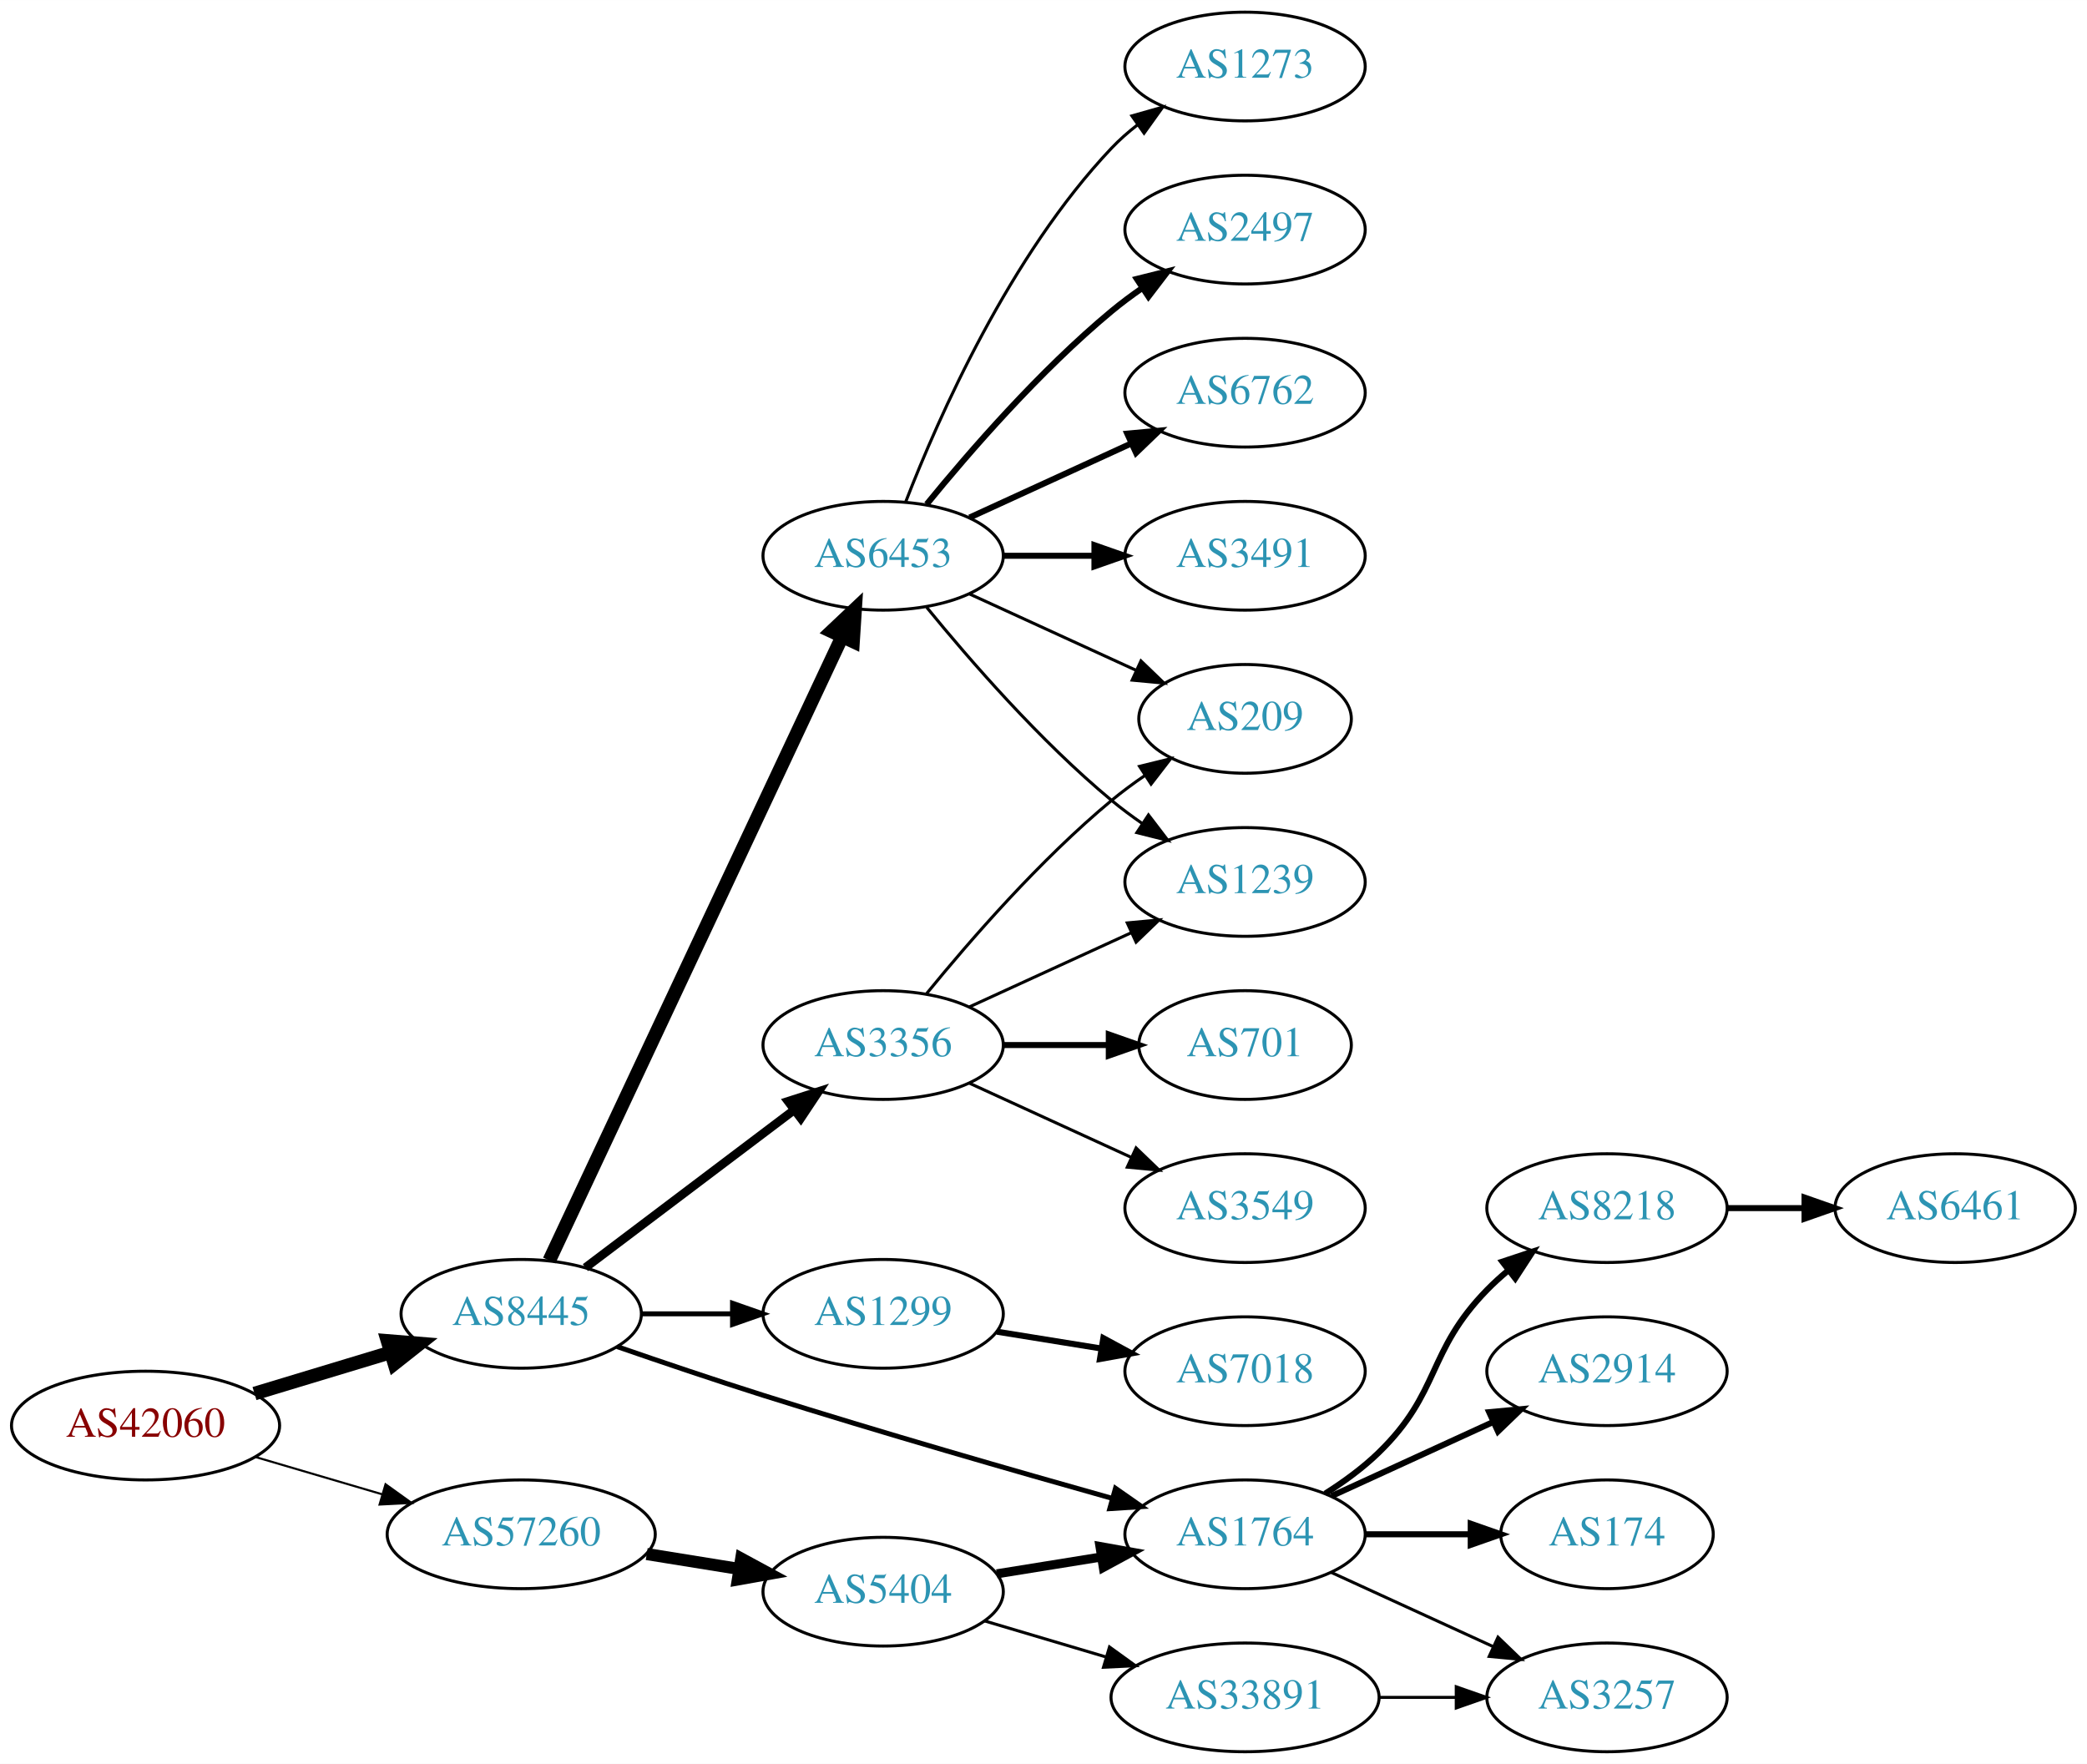
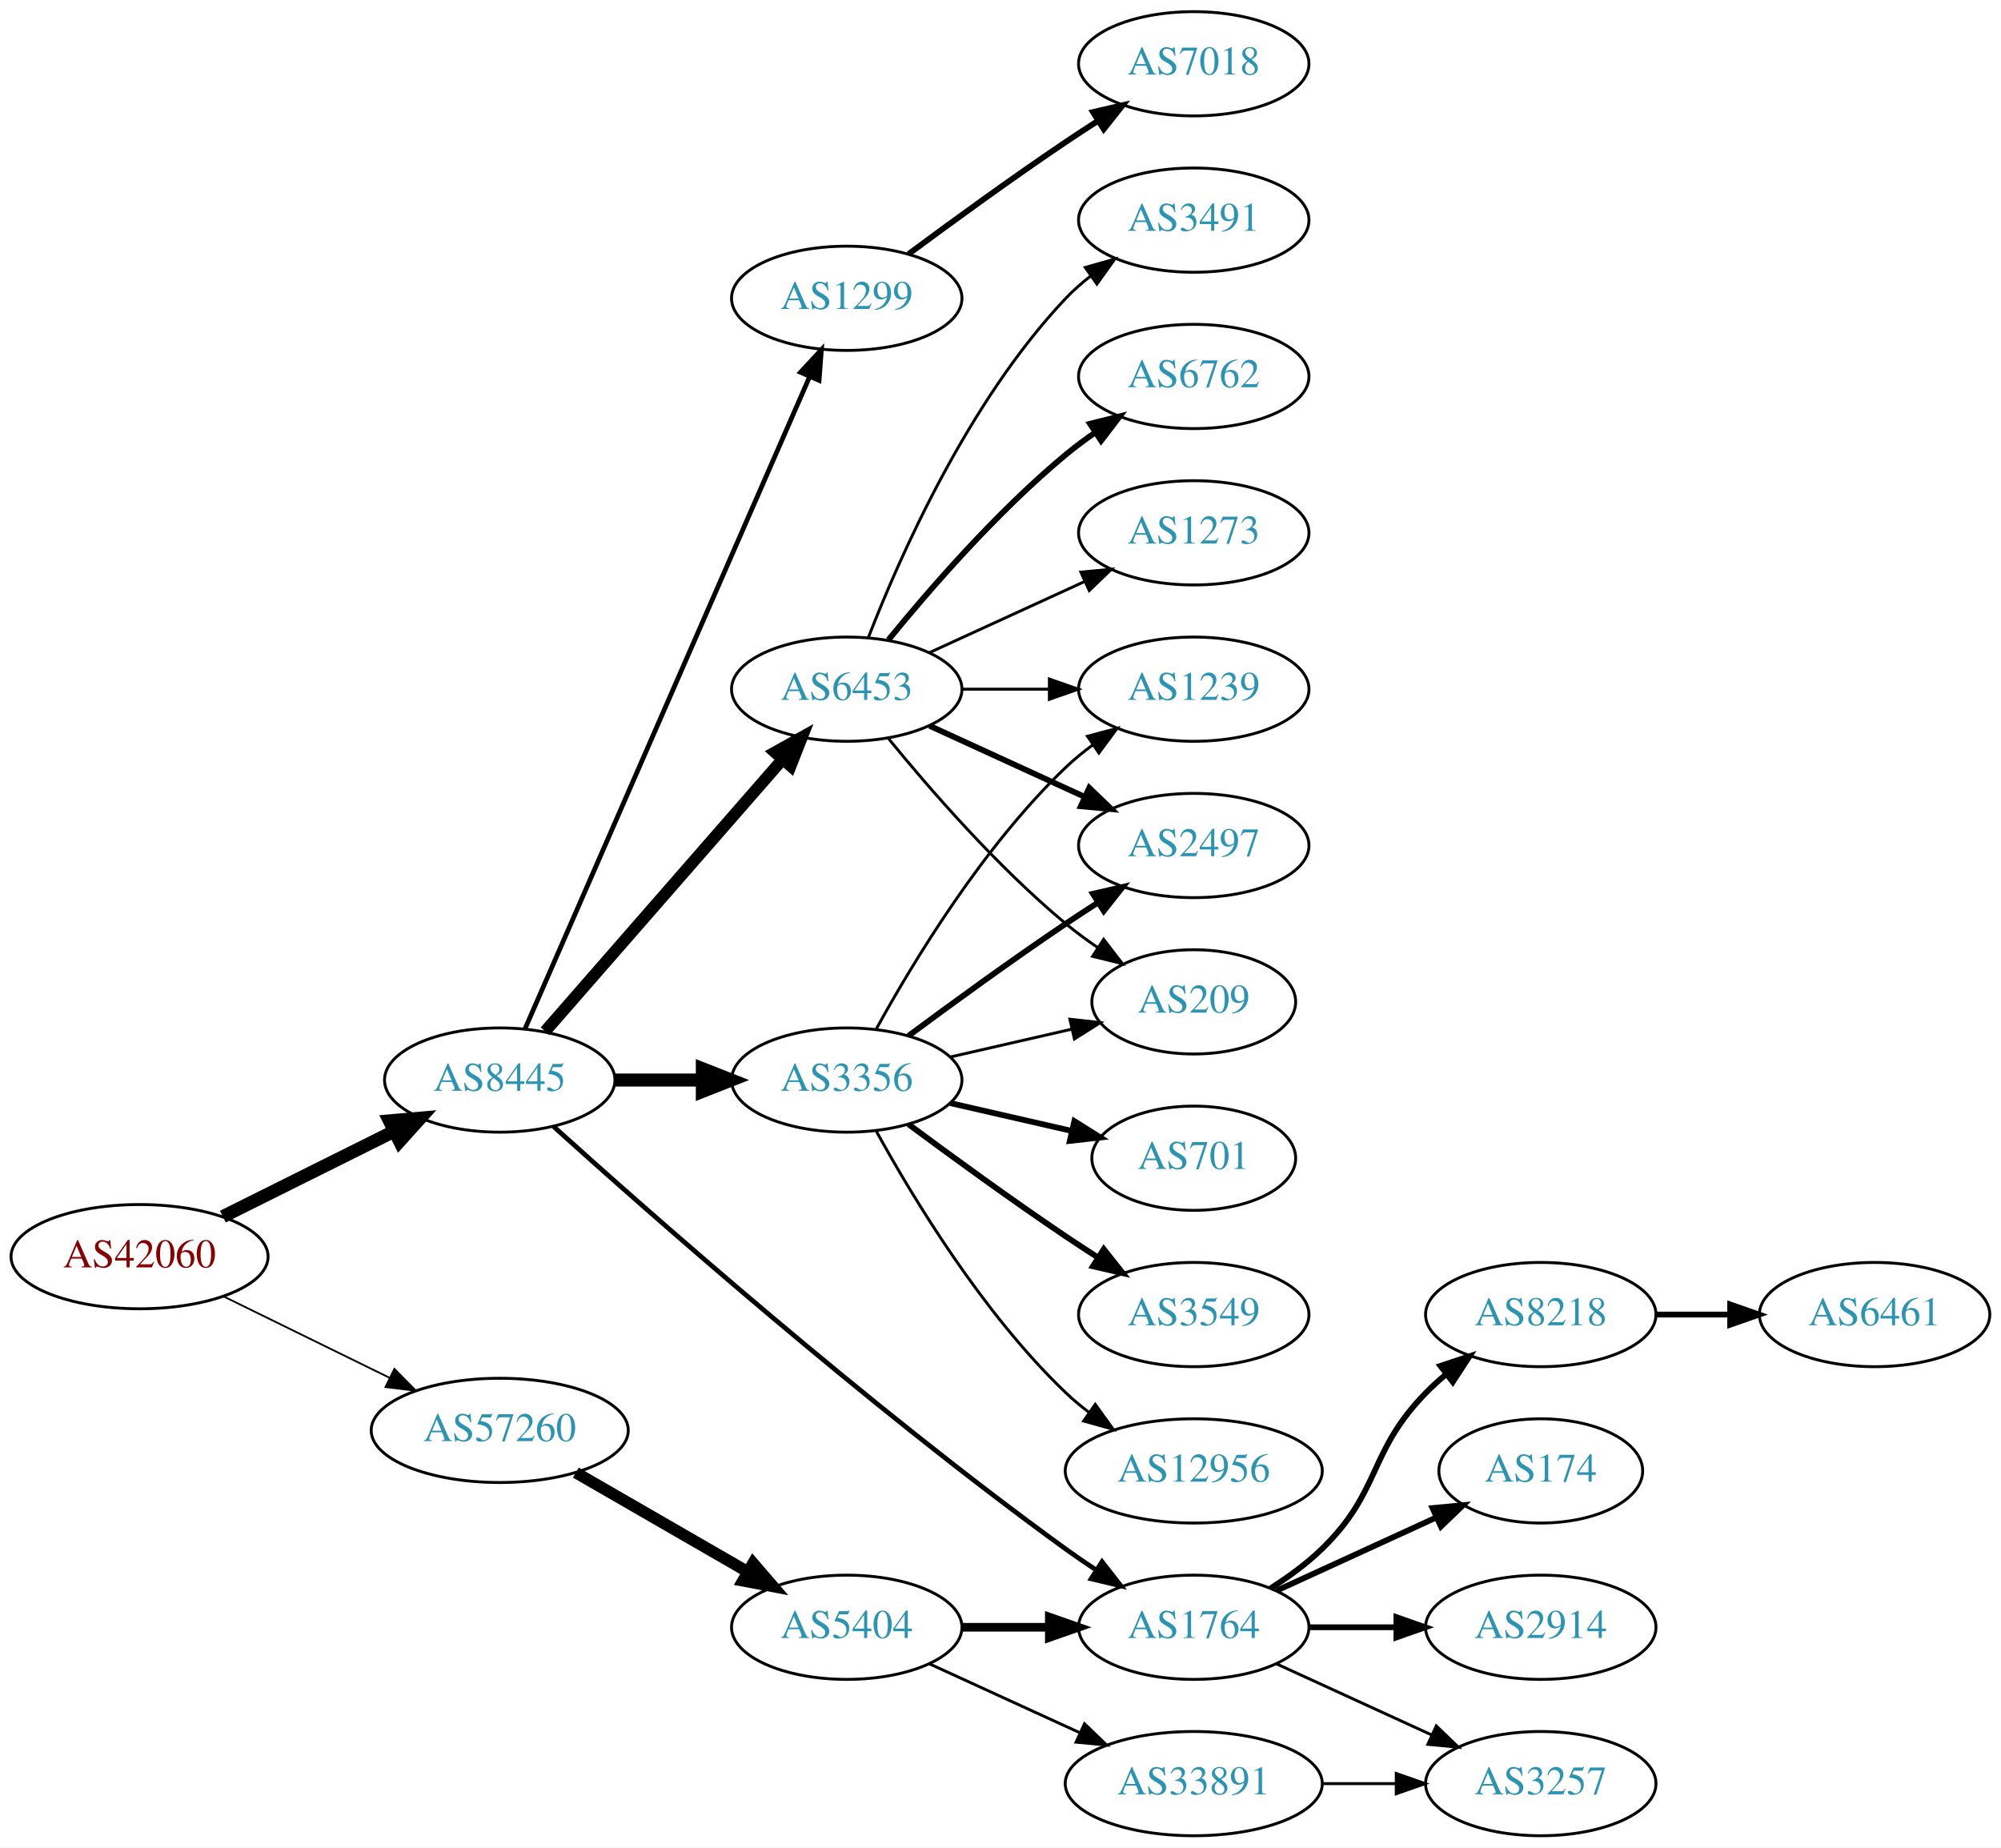
- <svg xmlns="http://www.w3.org/2000/svg" xmlns:xlink="http://www.w3.org/1999/xlink" width="691pt" height="584pt" viewBox="0.00 0.00 691.06 584.00">
-   <g id="graph0" class="graph" transform="scale(1 1) rotate(0) translate(4 580)">
-     <polygon fill="white" stroke="none" points="-4,4 -4,-580 687.055,-580 687.055,4 -4,4" />
+ <svg xmlns="http://www.w3.org/2000/svg" xmlns:xlink="http://www.w3.org/1999/xlink" width="691pt" height="638pt" viewBox="0.00 0.00 691.06 638.00">
+   <g id="graph0" class="graph" transform="scale(1 1) rotate(0) translate(4 634)">
+     <polygon fill="white" stroke="none" points="-4,4 -4,-634 687.055,-634 687.055,4 -4,4" />
    <g id="node1" class="node">
      <g id="a_node1">
        <a xlink:href="/asn/42060" xlink:title="AS42060 ~ feratel media technologies AG [AT]">
-           <ellipse fill="#ffffff" stroke="black" cx="44.196" cy="-108" rx="44.393" ry="18" />
-           <text text-anchor="middle" x="44.196" y="-104.3" font-family="Times,serif" font-size="14.00" fill="#880000">AS42060</text>
+           <ellipse fill="#ffffff" stroke="black" cx="44.196" cy="-200" rx="44.393" ry="18" />
+           <text text-anchor="middle" x="44.196" y="-196.3" font-family="Times,serif" font-size="14.00" fill="#880000">AS42060</text>
        </a>
      </g>
    </g>
    <g id="node2" class="node">
      <g id="a_node2">
        <a xlink:href="/asn/8445" xlink:title="AS8445 ~ SALZBURG-AG-AS [AT]">
-           <ellipse fill="#ffffff" stroke="black" cx="168.588" cy="-145" rx="39.794" ry="18" />
-           <text text-anchor="middle" x="168.588" y="-141.3" font-family="Times,serif" font-size="14.00" fill="#2c94b3">AS8445</text>
+           <ellipse fill="#ffffff" stroke="black" cx="168.588" cy="-261" rx="39.794" ry="18" />
+           <text text-anchor="middle" x="168.588" y="-257.3" font-family="Times,serif" font-size="14.00" fill="#2c94b3">AS8445</text>
        </a>
      </g>
    </g>
    <g id="edge1" class="edge">
-       <path fill="none" stroke="black" stroke-width="4.5" d="M80.269,-118.603C94.273,-122.836 110.524,-127.749 125.182,-132.18" />
-       <polygon fill="black" stroke="black" stroke-width="4.5" points="124.316,-136.032 135.028,-135.157 126.595,-128.494 124.316,-136.032" />
+       <path fill="none" stroke="black" stroke-width="4.5" d="M72.969,-213.842C90.466,-222.562 113.222,-233.904 132.032,-243.279" />
+       <polygon fill="black" stroke="black" stroke-width="4.5" points="130.478,-246.904 141.184,-247.84 133.99,-239.855 130.478,-246.904" />
    </g>
    <g id="node3" class="node">
      <g id="a_node3">
        <a xlink:href="/asn/57260" xlink:title="AS57260 ~ feratel Schweiz AG [CH]">
-           <ellipse fill="#ffffff" stroke="black" cx="168.588" cy="-72" rx="44.393" ry="18" />
-           <text text-anchor="middle" x="168.588" y="-68.3" font-family="Times,serif" font-size="14.00" fill="#2c94b3">AS57260</text>
+           <ellipse fill="#ffffff" stroke="black" cx="168.588" cy="-140" rx="44.393" ry="18" />
+           <text text-anchor="middle" x="168.588" y="-136.3" font-family="Times,serif" font-size="14.00" fill="#2c94b3">AS57260</text>
        </a>
      </g>
    </g>
    <g id="edge2" class="edge">
-       <path fill="none" stroke="black" stroke-width="0.692" d="M80.597,-97.587C93.663,-93.744 108.65,-89.336 122.462,-85.273" />
-       <polygon fill="black" stroke="black" stroke-width="0.692" points="123.661,-88.569 132.267,-82.389 121.686,-81.853 123.661,-88.569" />
+       <path fill="none" stroke="black" stroke-width="0.621" d="M73.275,-186.235C90.301,-177.888 112.221,-167.143 130.642,-158.112" />
+       <polygon fill="black" stroke="black" stroke-width="0.621" points="132.201,-161.246 139.64,-153.701 129.12,-154.96 132.201,-161.246" />
    </g>
    <g id="node4" class="node">
      <g id="a_node4">
-         <a xlink:href="/asn/3356" xlink:title="AS3356 ~ Level 3 Parent, LLC [US]">
-           <ellipse fill="#ffffff" stroke="black" cx="288.431" cy="-234" rx="39.794" ry="18" />
-           <text text-anchor="middle" x="288.431" y="-230.3" font-family="Times,serif" font-size="14.00" fill="#2c94b3">AS3356</text>
+         <a xlink:href="/asn/1299" xlink:title="AS1299 ~ Telia Carrier [EU]">
+           <ellipse fill="#ffffff" stroke="black" cx="288.431" cy="-531" rx="39.794" ry="18" />
+           <text text-anchor="middle" x="288.431" y="-527.3" font-family="Times,serif" font-size="14.00" fill="#2c94b3">AS1299</text>
        </a>
      </g>
    </g>
    <g id="edge3" class="edge">
-       <path fill="none" stroke="black" stroke-width="2.864" d="M189.846,-160.3C208.901,-174.691 237.615,-196.377 258.968,-212.504" />
-       <polygon fill="black" stroke="black" stroke-width="2.864" points="256.954,-215.368 267.043,-218.602 261.172,-209.782 256.954,-215.368" />
+       <path fill="none" stroke="black" stroke-width="1.636" d="M177.32,-278.715C197.421,-324.771 251.43,-448.514 275.533,-503.739" />
+       <polygon fill="black" stroke="black" stroke-width="1.636" points="272.462,-505.454 279.67,-513.219 278.878,-502.654 272.462,-505.454" />
    </g>
    <g id="node5" class="node">
      <g id="a_node5">
-         <a xlink:href="/asn/1299" xlink:title="AS1299 ~ Telia Carrier [EU]">
-           <ellipse fill="#ffffff" stroke="black" cx="288.431" cy="-145" rx="39.794" ry="18" />
-           <text text-anchor="middle" x="288.431" y="-141.3" font-family="Times,serif" font-size="14.00" fill="#2c94b3">AS1299</text>
+         <a xlink:href="/asn/3356" xlink:title="AS3356 ~ Level 3 Parent, LLC [US]">
+           <ellipse fill="#ffffff" stroke="black" cx="288.431" cy="-261" rx="39.794" ry="18" />
+           <text text-anchor="middle" x="288.431" y="-257.3" font-family="Times,serif" font-size="14.00" fill="#2c94b3">AS3356</text>
        </a>
      </g>
    </g>
    <g id="edge4" class="edge">
-       <path fill="none" stroke="black" stroke-width="1.636" d="M208.501,-145C218.054,-145 228.404,-145 238.367,-145" />
-       <polygon fill="black" stroke="black" stroke-width="1.636" points="238.559,-148.5 248.559,-145 238.559,-141.5 238.559,-148.5" />
+       <path fill="none" stroke="black" stroke-width="4.5" d="M208.501,-261C218.054,-261 228.404,-261 238.367,-261" />
+       <polygon fill="black" stroke="black" stroke-width="4.5" points="238.559,-264.938 248.559,-261 238.559,-257.063 238.559,-264.938" />
    </g>
    <g id="node6" class="node">
      <g id="a_node6">
        <a xlink:href="/asn/6453" xlink:title="AS6453 ~ TATA COMMUNICATIONS (AMERICA) INC [US]">
          <ellipse fill="#ffffff" stroke="black" cx="288.431" cy="-396" rx="39.794" ry="18" />
          <text text-anchor="middle" x="288.431" y="-392.3" font-family="Times,serif" font-size="14.00" fill="#2c94b3">AS6453</text>
        </a>
      </g>
    </g>
    <g id="edge5" class="edge">
-       <path fill="none" stroke="black" stroke-width="4.5" d="M177.875,-162.65C198.202,-205.945 250.635,-317.626 274.841,-369.185" />
-       <polygon fill="black" stroke="black" stroke-width="4.5" points="271.339,-370.991 279.153,-378.37 278.468,-367.644 271.339,-370.991" />
+       <path fill="none" stroke="black" stroke-width="4.091" d="M184.275,-277.825C204.851,-301.397 242.389,-344.4 266.062,-371.52" />
+       <polygon fill="black" stroke="black" stroke-width="4.091" points="263.656,-374.208 272.929,-379.387 269.05,-369.5 263.656,-374.208" />
    </g>
    <g id="node7" class="node">
      <g id="a_node7">
        <a xlink:href="/asn/1764" xlink:title="AS1764 ~ NEXTLAYER-AS [AT]">
          <ellipse fill="#ffffff" stroke="black" cx="408.273" cy="-72" rx="39.794" ry="18" />
          <text text-anchor="middle" x="408.273" y="-68.3" font-family="Times,serif" font-size="14.00" fill="#2c94b3">AS1764</text>
        </a>
      </g>
    </g>
    <g id="edge6" class="edge">
-       <path fill="none" stroke="black" stroke-width="1.636" d="M200.32,-134.155C214.947,-129.087 232.714,-123.069 248.784,-118 287.617,-105.752 332.179,-92.926 364.141,-83.939" />
-       <polygon fill="black" stroke="black" stroke-width="1.636" points="365.368,-87.23 374.052,-81.161 363.479,-80.49 365.368,-87.23" />
-     </g>
-     <g id="node17" class="node">
-       <g id="a_node17">
+       <path fill="none" stroke="black" stroke-width="1.636" d="M187.162,-244.964C220.504,-214.862 295.731,-148.475 364.077,-99 367.462,-96.55 371.069,-94.084 374.701,-91.692" />
+       <polygon fill="black" stroke="black" stroke-width="1.636" points="376.599,-94.633 383.127,-86.288 372.82,-88.741 376.599,-94.633" />
+     </g>
+     <g id="node18" class="node">
+       <g id="a_node18">
        <a xlink:href="/asn/5404" xlink:title="AS5404 ~ ASN conova communications GmbH [AT]">
-           <ellipse fill="#ffffff" stroke="black" cx="288.431" cy="-53" rx="39.794" ry="18" />
-           <text text-anchor="middle" x="288.431" y="-49.3" font-family="Times,serif" font-size="14.00" fill="#2c94b3">AS5404</text>
-         </a>
-       </g>
-     </g>
-     <g id="edge18" class="edge">
-       <path fill="none" stroke="black" stroke-width="4" d="M210.143,-65.461C220.03,-63.867 230.683,-62.15 240.827,-60.514" />
-       <polygon fill="black" stroke="black" stroke-width="4" points="241.438,-63.961 250.753,-58.914 240.323,-57.05 241.438,-63.961" />
+           <ellipse fill="#ffffff" stroke="black" cx="288.431" cy="-72" rx="39.794" ry="18" />
+           <text text-anchor="middle" x="288.431" y="-68.3" font-family="Times,serif" font-size="14.00" fill="#2c94b3">AS5404</text>
+         </a>
+       </g>
+     </g>
+     <g id="edge20" class="edge">
+       <path fill="none" stroke="black" stroke-width="4" d="M194.868,-125.412C212.188,-115.418 235.339,-102.059 254.155,-91.201" />
+       <polygon fill="black" stroke="black" stroke-width="4" points="256.087,-94.128 262.999,-86.098 252.588,-88.065 256.087,-94.128" />
    </g>
    <g id="node8" class="node">
      <g id="a_node8">
-         <a xlink:href="/asn/1239" xlink:title="AS1239 ~ Sprint [US]">
-           <ellipse fill="#ffffff" stroke="black" cx="408.273" cy="-288" rx="39.794" ry="18" />
-           <text text-anchor="middle" x="408.273" y="-284.3" font-family="Times,serif" font-size="14.00" fill="#2c94b3">AS1239</text>
+         <a xlink:href="/asn/7018" xlink:title="AS7018 ~ AT&amp;T Services, Inc. [US]">
+           <ellipse fill="#ffffff" stroke="black" cx="408.273" cy="-612" rx="39.794" ry="18" />
+           <text text-anchor="middle" x="408.273" y="-608.3" font-family="Times,serif" font-size="14.00" fill="#2c94b3">AS7018</text>
        </a>
      </g>
    </g>
    <g id="edge7" class="edge">
-       <path fill="none" stroke="black" d="M317.06,-246.661C333.017,-253.973 353.287,-263.261 370.57,-271.181" />
-       <polygon fill="black" stroke="black" points="369.269,-274.435 379.818,-275.419 372.185,-268.071 369.269,-274.435" />
+       <path fill="none" stroke="black" stroke-width="2" d="M309.761,-546.277C324.623,-557.304 345.368,-572.407 364.077,-585 367.626,-587.389 371.377,-589.839 375.125,-592.242" />
+       <polygon fill="black" stroke="black" stroke-width="2" points="373.451,-595.325 383.774,-597.712 377.193,-589.409 373.451,-595.325" />
    </g>
    <g id="node9" class="node">
      <g id="a_node9">
-         <a xlink:href="/asn/3549" xlink:title="AS3549 ~ Level 3 Parent, LLC [US]">
-           <ellipse fill="#ffffff" stroke="black" cx="408.273" cy="-180" rx="39.794" ry="18" />
-           <text text-anchor="middle" x="408.273" y="-176.3" font-family="Times,serif" font-size="14.00" fill="#2c94b3">AS3549</text>
+         <a xlink:href="/asn/1239" xlink:title="AS1239 ~ Sprint [US]">
+           <ellipse fill="#ffffff" stroke="black" cx="408.273" cy="-396" rx="39.794" ry="18" />
+           <text text-anchor="middle" x="408.273" y="-392.3" font-family="Times,serif" font-size="14.00" fill="#2c94b3">AS1239</text>
        </a>
      </g>
    </g>
    <g id="edge8" class="edge">
-       <path fill="none" stroke="black" d="M317.06,-221.339C333.017,-214.027 353.287,-204.739 370.57,-196.819" />
-       <polygon fill="black" stroke="black" points="372.185,-199.929 379.818,-192.581 369.269,-193.565 372.185,-199.929" />
+       <path fill="none" stroke="black" d="M298.672,-278.713C311.218,-301.561 335.394,-341.611 364.077,-369 366.946,-371.739 370.134,-374.347 373.443,-376.785" />
+       <polygon fill="black" stroke="black" points="371.567,-379.742 381.803,-382.477 375.507,-373.956 371.567,-379.742" />
    </g>
    <g id="node10" class="node">
      <g id="a_node10">
        <a xlink:href="/asn/701" xlink:title="AS701 ~ UUNET [US]">
          <ellipse fill="#ffffff" stroke="black" cx="408.273" cy="-234" rx="35.194" ry="18" />
          <text text-anchor="middle" x="408.273" y="-230.3" font-family="Times,serif" font-size="14.00" fill="#2c94b3">AS701</text>
        </a>
      </g>
    </g>
    <g id="edge9" class="edge">
-       <path fill="none" stroke="black" stroke-width="2" d="M328.343,-234C339.43,-234 351.59,-234 362.972,-234" />
-       <polygon fill="black" stroke="black" stroke-width="2" points="363.154,-237.5 373.154,-234 363.154,-230.5 363.154,-237.5" />
+       <path fill="none" stroke="black" stroke-width="2" d="M324.15,-253.045C337.243,-250.045 352.265,-246.604 365.906,-243.478" />
+       <polygon fill="black" stroke="black" stroke-width="2" points="367.047,-246.807 376.013,-241.162 365.484,-239.984 367.047,-246.807" />
    </g>
    <g id="node11" class="node">
      <g id="a_node11">
-         <a xlink:href="/asn/209" xlink:title="AS209 ~ CenturyLink Communications, LLC [US]">
-           <ellipse fill="#ffffff" stroke="black" cx="408.273" cy="-342" rx="35.194" ry="18" />
-           <text text-anchor="middle" x="408.273" y="-338.3" font-family="Times,serif" font-size="14.00" fill="#2c94b3">AS209</text>
+         <a xlink:href="/asn/3549" xlink:title="AS3549 ~ Level 3 Parent, LLC [US]">
+           <ellipse fill="#ffffff" stroke="black" cx="408.273" cy="-180" rx="39.794" ry="18" />
+           <text text-anchor="middle" x="408.273" y="-176.3" font-family="Times,serif" font-size="14.00" fill="#2c94b3">AS3549</text>
        </a>
      </g>
    </g>
    <g id="edge10" class="edge">
-       <path fill="none" stroke="black" d="M302.85,-251.065C316.964,-268.375 340.379,-295.345 364.077,-315 367.54,-317.872 371.333,-320.669 375.187,-323.308" />
-       <polygon fill="black" stroke="black" points="373.33,-326.275 383.62,-328.797 377.149,-320.408 373.33,-326.275" />
-     </g>
-     <g id="node16" class="node">
-       <g id="a_node16">
-         <a xlink:href="/asn/7018" xlink:title="AS7018 ~ AT&amp;T Services, Inc. [US]">
-           <ellipse fill="#ffffff" stroke="black" cx="408.273" cy="-126" rx="39.794" ry="18" />
-           <text text-anchor="middle" x="408.273" y="-122.3" font-family="Times,serif" font-size="14.00" fill="#2c94b3">AS7018</text>
-         </a>
-       </g>
-     </g>
-     <g id="edge17" class="edge">
-       <path fill="none" stroke="black" stroke-width="2" d="M326.071,-139.092C337.045,-137.323 349.228,-135.359 360.749,-133.501" />
-       <polygon fill="black" stroke="black" stroke-width="2" points="361.341,-136.951 370.656,-131.904 360.226,-130.04 361.341,-136.951" />
-     </g>
-     <g id="edge13" class="edge">
-       <path fill="none" stroke="black" d="M302.85,-378.935C316.964,-361.625 340.379,-334.655 364.077,-315 367.294,-312.332 370.794,-309.73 374.365,-307.259" />
-       <polygon fill="black" stroke="black" points="376.288,-310.183 382.721,-301.764 372.442,-304.334 376.288,-310.183" />
-     </g>
-     <g id="edge16" class="edge">
-       <path fill="none" stroke="black" d="M317.06,-383.339C333.476,-375.817 354.457,-366.202 372.054,-358.139" />
-       <polygon fill="black" stroke="black" points="373.799,-361.189 381.432,-353.842 370.883,-354.826 373.799,-361.189" />
+       <path fill="none" stroke="black" stroke-width="2" d="M309.761,-245.723C324.623,-234.696 345.368,-219.593 364.077,-207 367.626,-204.611 371.377,-202.161 375.125,-199.758" />
+       <polygon fill="black" stroke="black" stroke-width="2" points="377.193,-202.591 383.774,-194.288 373.451,-196.675 377.193,-202.591" />
    </g>
    <g id="node12" class="node">
      <g id="a_node12">
-         <a xlink:href="/asn/2497" xlink:title="AS2497 ~ Internet Initiative Japan Inc. [JP]">
-           <ellipse fill="#ffffff" stroke="black" cx="408.273" cy="-504" rx="39.794" ry="18" />
-           <text text-anchor="middle" x="408.273" y="-500.3" font-family="Times,serif" font-size="14.00" fill="#2c94b3">AS2497</text>
+         <a xlink:href="/asn/12956" xlink:title="AS12956 ~ TELXIUS [ES]">
+           <ellipse fill="#ffffff" stroke="black" cx="408.273" cy="-126" rx="44.393" ry="18" />
+           <text text-anchor="middle" x="408.273" y="-122.3" font-family="Times,serif" font-size="14.00" fill="#2c94b3">AS12956</text>
        </a>
      </g>
    </g>
    <g id="edge11" class="edge">
-       <path fill="none" stroke="black" stroke-width="2" d="M302.85,-413.065C316.964,-430.375 340.379,-457.345 364.077,-477 367.294,-479.668 370.794,-482.27 374.365,-484.741" />
-       <polygon fill="black" stroke="black" stroke-width="2" points="372.442,-487.666 382.721,-490.236 376.288,-481.817 372.442,-487.666" />
+       <path fill="none" stroke="black" d="M298.672,-243.287C311.218,-220.439 335.394,-180.389 364.077,-153 366.584,-150.607 369.335,-148.313 372.197,-146.145" />
+       <polygon fill="black" stroke="black" points="374.249,-148.982 380.448,-140.39 370.244,-143.241 374.249,-148.982" />
    </g>
    <g id="node13" class="node">
      <g id="a_node13">
-         <a xlink:href="/asn/6762" xlink:title="AS6762 ~ TELECOM ITALIA SPARKLE S.p.A. [IT]">
-           <ellipse fill="#ffffff" stroke="black" cx="408.273" cy="-450" rx="39.794" ry="18" />
-           <text text-anchor="middle" x="408.273" y="-446.3" font-family="Times,serif" font-size="14.00" fill="#2c94b3">AS6762</text>
+         <a xlink:href="/asn/2497" xlink:title="AS2497 ~ Internet Initiative Japan Inc. [JP]">
+           <ellipse fill="#ffffff" stroke="black" cx="408.273" cy="-342" rx="39.794" ry="18" />
+           <text text-anchor="middle" x="408.273" y="-338.3" font-family="Times,serif" font-size="14.00" fill="#2c94b3">AS2497</text>
        </a>
      </g>
    </g>
    <g id="edge12" class="edge">
-       <path fill="none" stroke="black" stroke-width="2" d="M317.06,-408.661C333.017,-415.973 353.287,-425.261 370.57,-433.181" />
-       <polygon fill="black" stroke="black" stroke-width="2" points="369.269,-436.435 379.818,-437.419 372.185,-430.071 369.269,-436.435" />
+       <path fill="none" stroke="black" stroke-width="2" d="M309.761,-276.277C324.623,-287.304 345.368,-302.407 364.077,-315 367.626,-317.389 371.377,-319.839 375.125,-322.242" />
+       <polygon fill="black" stroke="black" stroke-width="2" points="373.451,-325.325 383.774,-327.712 377.193,-319.409 373.451,-325.325" />
    </g>
    <g id="node14" class="node">
      <g id="a_node14">
-         <a xlink:href="/asn/3491" xlink:title="AS3491 ~ PCCW Global, Inc. [US]">
-           <ellipse fill="#ffffff" stroke="black" cx="408.273" cy="-396" rx="39.794" ry="18" />
-           <text text-anchor="middle" x="408.273" y="-392.3" font-family="Times,serif" font-size="14.00" fill="#2c94b3">AS3491</text>
-         </a>
-       </g>
+         <a xlink:href="/asn/209" xlink:title="AS209 ~ CenturyLink Communications, LLC [US]">
+           <ellipse fill="#ffffff" stroke="black" cx="408.273" cy="-288" rx="35.194" ry="18" />
+           <text text-anchor="middle" x="408.273" y="-284.3" font-family="Times,serif" font-size="14.00" fill="#2c94b3">AS209</text>
+         </a>
+       </g>
+     </g>
+     <g id="edge13" class="edge">
+       <path fill="none" stroke="black" d="M324.15,-268.955C337.243,-271.955 352.265,-275.396 365.906,-278.522" />
+       <polygon fill="black" stroke="black" points="365.484,-282.016 376.013,-280.838 367.047,-275.193 365.484,-282.016" />
+     </g>
+     <g id="edge17" class="edge">
+       <path fill="none" stroke="black" d="M328.343,-396C337.897,-396 348.246,-396 358.209,-396" />
+       <polygon fill="black" stroke="black" points="358.402,-399.5 368.402,-396 358.402,-392.5 358.402,-399.5" />
    </g>
    <g id="edge14" class="edge">
-       <path fill="none" stroke="black" stroke-width="2" d="M328.343,-396C337.897,-396 348.246,-396 358.209,-396" />
-       <polygon fill="black" stroke="black" stroke-width="2" points="358.402,-399.5 368.402,-396 358.402,-392.5 358.402,-399.5" />
+       <path fill="none" stroke="black" stroke-width="2" d="M317.06,-383.339C333.017,-376.027 353.287,-366.739 370.57,-358.819" />
+       <polygon fill="black" stroke="black" stroke-width="2" points="372.185,-361.929 379.818,-354.581 369.269,-355.565 372.185,-361.929" />
+     </g>
+     <g id="edge19" class="edge">
+       <path fill="none" stroke="black" d="M302.85,-378.935C316.964,-361.625 340.379,-334.655 364.077,-315 367.54,-312.128 371.333,-309.331 375.187,-306.692" />
+       <polygon fill="black" stroke="black" points="377.149,-309.592 383.62,-301.203 373.33,-303.725 377.149,-309.592" />
    </g>
    <g id="node15" class="node">
      <g id="a_node15">
-         <a xlink:href="/asn/1273" xlink:title="AS1273 ~ Vodafone Group PLC [EU]">
+         <a xlink:href="/asn/3491" xlink:title="AS3491 ~ PCCW Global, Inc. [US]">
          <ellipse fill="#ffffff" stroke="black" cx="408.273" cy="-558" rx="39.794" ry="18" />
-           <text text-anchor="middle" x="408.273" y="-554.3" font-family="Times,serif" font-size="14.00" fill="#2c94b3">AS1273</text>
+           <text text-anchor="middle" x="408.273" y="-554.3" font-family="Times,serif" font-size="14.00" fill="#2c94b3">AS3491</text>
        </a>
      </g>
    </g>
    <g id="edge15" class="edge">
      <path fill="none" stroke="black" d="M295.954,-413.994C306.704,-441.728 330.362,-495.429 364.077,-531 366.663,-533.728 369.581,-536.294 372.649,-538.677" />
      <polygon fill="black" stroke="black" points="370.803,-541.658 380.997,-544.543 374.827,-535.93 370.803,-541.658" />
    </g>
-     <g id="node19" class="node">
-       <g id="a_node19">
+     <g id="node16" class="node">
+       <g id="a_node16">
+         <a xlink:href="/asn/6762" xlink:title="AS6762 ~ TELECOM ITALIA SPARKLE S.p.A. [IT]">
+           <ellipse fill="#ffffff" stroke="black" cx="408.273" cy="-504" rx="39.794" ry="18" />
+           <text text-anchor="middle" x="408.273" y="-500.3" font-family="Times,serif" font-size="14.00" fill="#2c94b3">AS6762</text>
+         </a>
+       </g>
+     </g>
+     <g id="edge16" class="edge">
+       <path fill="none" stroke="black" stroke-width="2" d="M302.85,-413.065C316.964,-430.375 340.379,-457.345 364.077,-477 367.294,-479.668 370.794,-482.27 374.365,-484.741" />
+       <polygon fill="black" stroke="black" stroke-width="2" points="372.442,-487.666 382.721,-490.236 376.288,-481.817 372.442,-487.666" />
+     </g>
+     <g id="node17" class="node">
+       <g id="a_node17">
+         <a xlink:href="/asn/1273" xlink:title="AS1273 ~ Vodafone Group PLC [EU]">
+           <ellipse fill="#ffffff" stroke="black" cx="408.273" cy="-450" rx="39.794" ry="18" />
+           <text text-anchor="middle" x="408.273" y="-446.3" font-family="Times,serif" font-size="14.00" fill="#2c94b3">AS1273</text>
+         </a>
+       </g>
+     </g>
+     <g id="edge18" class="edge">
+       <path fill="none" stroke="black" d="M317.06,-408.661C333.017,-415.973 353.287,-425.261 370.57,-433.181" />
+       <polygon fill="black" stroke="black" points="369.269,-436.435 379.818,-437.419 372.185,-430.071 369.269,-436.435" />
+     </g>
+     <g id="node20" class="node">
+       <g id="a_node20">
+         <a xlink:href="/asn/3257" xlink:title="AS3257 ~ GTT [DE]">
+           <ellipse fill="#ffffff" stroke="black" cx="528.116" cy="-18" rx="39.794" ry="18" />
+           <text text-anchor="middle" x="528.116" y="-14.3" font-family="Times,serif" font-size="14.00" fill="#2c94b3">AS3257</text>
+         </a>
+       </g>
+     </g>
+     <g id="edge27" class="edge">
+       <path fill="none" stroke="black" d="M436.902,-59.339C452.859,-52.027 473.13,-42.739 490.412,-34.819" />
+       <polygon fill="black" stroke="black" points="492.027,-37.929 499.66,-30.581 489.111,-31.565 492.027,-37.929" />
+     </g>
+     <g id="node21" class="node">
+       <g id="a_node21">
        <a xlink:href="/asn/8218" xlink:title="AS8218 ~ legacy Neotelecoms [FR]">
          <ellipse fill="#ffffff" stroke="black" cx="528.116" cy="-180" rx="39.794" ry="18" />
          <text text-anchor="middle" x="528.116" y="-176.3" font-family="Times,serif" font-size="14.00" fill="#2c94b3">AS8218</text>
        </a>
      </g>
    </g>
-     <g id="edge21" class="edge">
+     <g id="edge24" class="edge">
      <path fill="none" stroke="black" stroke-width="2" d="M434.802,-85.462C440.965,-89.362 447.267,-93.948 452.469,-99 473.163,-119.094 468.297,-132.383 488.469,-153 490.562,-155.139 492.846,-157.218 495.222,-159.21" />
      <polygon fill="black" stroke="black" stroke-width="2" points="493.466,-162.275 503.522,-165.611 497.741,-156.732 493.466,-162.275" />
    </g>
-     <g id="node20" class="node">
-       <g id="a_node20">
-         <a xlink:href="/asn/2914" xlink:title="AS2914 ~ NTT America, Inc. [US]">
-           <ellipse fill="#ffffff" stroke="black" cx="528.116" cy="-126" rx="39.794" ry="18" />
-           <text text-anchor="middle" x="528.116" y="-122.3" font-family="Times,serif" font-size="14.00" fill="#2c94b3">AS2914</text>
-         </a>
-       </g>
-     </g>
-     <g id="edge22" class="edge">
-       <path fill="none" stroke="black" stroke-width="2" d="M436.902,-84.661C452.859,-91.973 473.13,-101.261 490.412,-109.181" />
-       <polygon fill="black" stroke="black" stroke-width="2" points="489.111,-112.435 499.66,-113.419 492.027,-106.071 489.111,-112.435" />
-     </g>
-     <g id="node21" class="node">
-       <g id="a_node21">
-         <a xlink:href="/asn/174" xlink:title="AS174 ~ Cogent Communications [US]">
-           <ellipse fill="#ffffff" stroke="black" cx="528.116" cy="-72" rx="35.194" ry="18" />
-           <text text-anchor="middle" x="528.116" y="-68.3" font-family="Times,serif" font-size="14.00" fill="#2c94b3">AS174</text>
-         </a>
-       </g>
-     </g>
-     <g id="edge23" class="edge">
-       <path fill="none" stroke="black" stroke-width="2" d="M448.186,-72C459.273,-72 471.432,-72 482.815,-72" />
-       <polygon fill="black" stroke="black" stroke-width="2" points="482.996,-75.5 492.996,-72 482.996,-68.5 482.996,-75.5" />
-     </g>
    <g id="node22" class="node">
      <g id="a_node22">
-         <a xlink:href="/asn/3257" xlink:title="AS3257 ~ GTT [DE]">
-           <ellipse fill="#ffffff" stroke="black" cx="528.116" cy="-18" rx="39.794" ry="18" />
-           <text text-anchor="middle" x="528.116" y="-14.3" font-family="Times,serif" font-size="14.00" fill="#2c94b3">AS3257</text>
-         </a>
-       </g>
-     </g>
-     <g id="edge24" class="edge">
-       <path fill="none" stroke="black" d="M436.902,-59.339C452.859,-52.027 473.13,-42.739 490.412,-34.819" />
-       <polygon fill="black" stroke="black" points="492.027,-37.929 499.66,-30.581 489.111,-31.565 492.027,-37.929" />
-     </g>
-     <g id="edge19" class="edge">
-       <path fill="none" stroke="black" stroke-width="3" d="M326.071,-58.908C337.045,-60.677 349.228,-62.641 360.749,-64.499" />
-       <polygon fill="black" stroke="black" stroke-width="3" points="360.226,-67.96 370.656,-66.096 361.341,-61.049 360.226,-67.96" />
-     </g>
-     <g id="node18" class="node">
-       <g id="a_node18">
+         <a xlink:href="/asn/174" xlink:title="AS174 ~ Cogent Communications [US]">
+           <ellipse fill="#ffffff" stroke="black" cx="528.116" cy="-126" rx="35.194" ry="18" />
+           <text text-anchor="middle" x="528.116" y="-122.3" font-family="Times,serif" font-size="14.00" fill="#2c94b3">AS174</text>
+         </a>
+       </g>
+     </g>
+     <g id="edge25" class="edge">
+       <path fill="none" stroke="black" stroke-width="2" d="M436.902,-84.661C453.318,-92.183 474.3,-101.798 491.897,-109.861" />
+       <polygon fill="black" stroke="black" stroke-width="2" points="490.725,-113.174 501.274,-114.158 493.641,-106.811 490.725,-113.174" />
+     </g>
+     <g id="node23" class="node">
+       <g id="a_node23">
+         <a xlink:href="/asn/2914" xlink:title="AS2914 ~ NTT America, Inc. [US]">
+           <ellipse fill="#ffffff" stroke="black" cx="528.116" cy="-72" rx="39.794" ry="18" />
+           <text text-anchor="middle" x="528.116" y="-68.3" font-family="Times,serif" font-size="14.00" fill="#2c94b3">AS2914</text>
+         </a>
+       </g>
+     </g>
+     <g id="edge26" class="edge">
+       <path fill="none" stroke="black" stroke-width="2" d="M448.186,-72C457.739,-72 468.089,-72 478.052,-72" />
+       <polygon fill="black" stroke="black" stroke-width="2" points="478.244,-75.5 488.244,-72 478.244,-68.5 478.244,-75.5" />
+     </g>
+     <g id="edge22" class="edge">
+       <path fill="none" stroke="black" stroke-width="3" d="M328.343,-72C337.897,-72 348.246,-72 358.209,-72" />
+       <polygon fill="black" stroke="black" stroke-width="3" points="358.402,-75.5 368.402,-72 358.402,-68.5 358.402,-75.5" />
+     </g>
+     <g id="node19" class="node">
+       <g id="a_node19">
        <a xlink:href="/asn/33891" xlink:title="AS33891 ~ CORE-BACKBONE GMBH GLOBAL NETWORK [DE]">
          <ellipse fill="#ffffff" stroke="black" cx="408.273" cy="-18" rx="44.393" ry="18" />
          <text text-anchor="middle" x="408.273" y="-14.3" font-family="Times,serif" font-size="14.00" fill="#2c94b3">AS33891</text>
        </a>
      </g>
    </g>
-     <g id="edge20" class="edge">
-       <path fill="none" stroke="black" d="M321.944,-43.343C334.321,-39.667 348.66,-35.409 362.008,-31.444" />
-       <polygon fill="black" stroke="black" points="363.384,-34.687 371.974,-28.484 361.391,-27.976 363.384,-34.687" />
-     </g>
-     <g id="edge26" class="edge">
+     <g id="edge21" class="edge">
+       <path fill="none" stroke="black" d="M317.06,-59.339C332.557,-52.238 352.124,-43.272 369.071,-35.506" />
+       <polygon fill="black" stroke="black" points="370.54,-38.682 378.173,-31.335 367.624,-32.319 370.54,-38.682" />
+     </g>
+     <g id="edge23" class="edge">
      <path fill="none" stroke="black" d="M452.484,-18C460.797,-18 469.56,-18 478.042,-18" />
      <polygon fill="black" stroke="black" points="478.201,-21.5 488.201,-18 478.201,-14.5 478.201,-21.5" />
    </g>
-     <g id="node23" class="node">
-       <g id="a_node23">
+     <g id="node24" class="node">
+       <g id="a_node24">
        <a xlink:href="/asn/6461" xlink:title="AS6461 ~ Zayo Bandwidth [US]">
          <ellipse fill="#ffffff" stroke="black" cx="643.409" cy="-180" rx="39.794" ry="18" />
          <text text-anchor="middle" x="643.409" y="-176.3" font-family="Times,serif" font-size="14.00" fill="#2c94b3">AS6461</text>
        </a>
      </g>
    </g>
-     <g id="edge25" class="edge">
+     <g id="edge28" class="edge">
      <path fill="none" stroke="black" stroke-width="2" d="M567.788,-180C575.991,-180 584.755,-180 593.287,-180" />
      <polygon fill="black" stroke="black" stroke-width="2" points="593.526,-183.5 603.526,-180 593.526,-176.5 593.526,-183.5" />
    </g>
  </g>
</svg>
